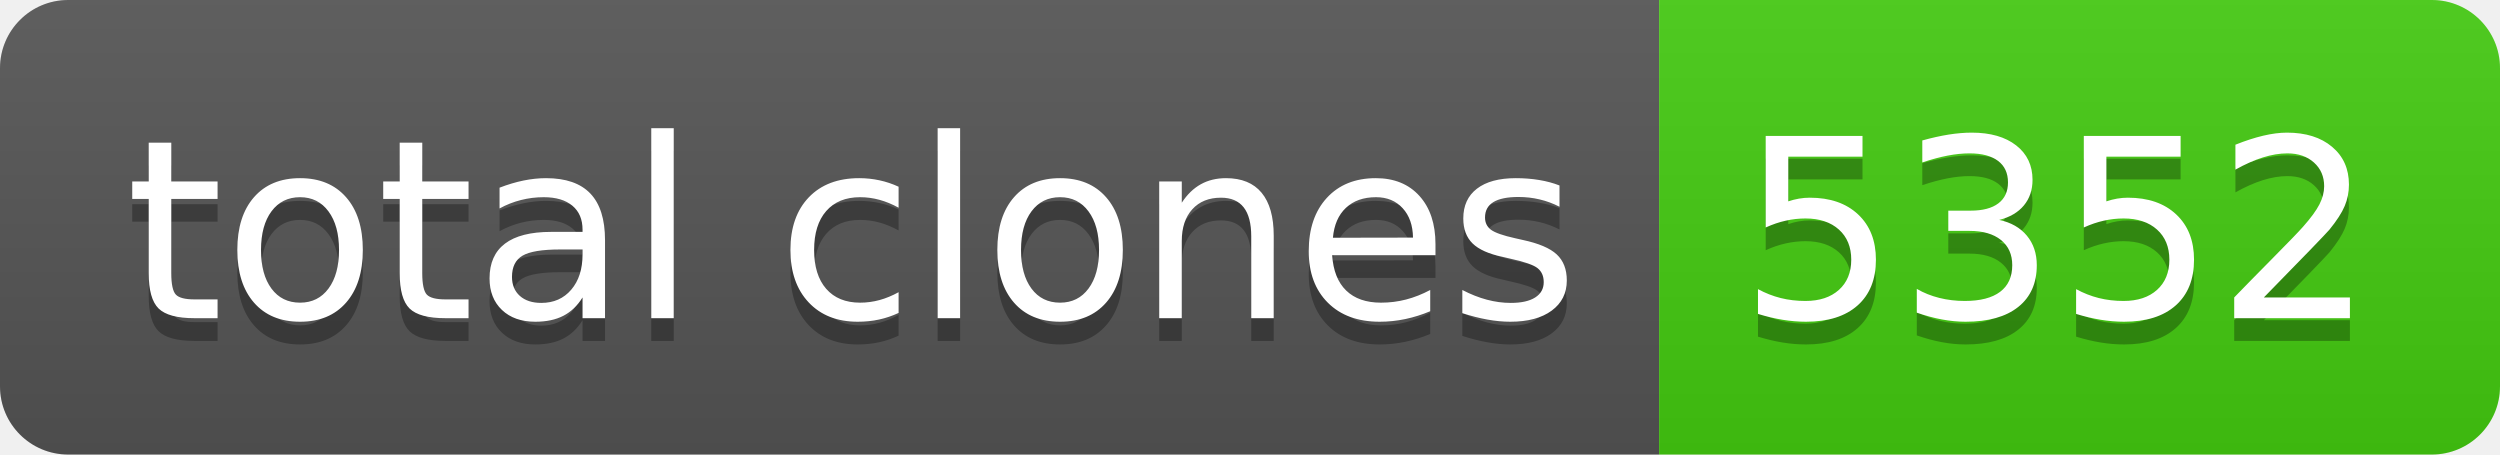
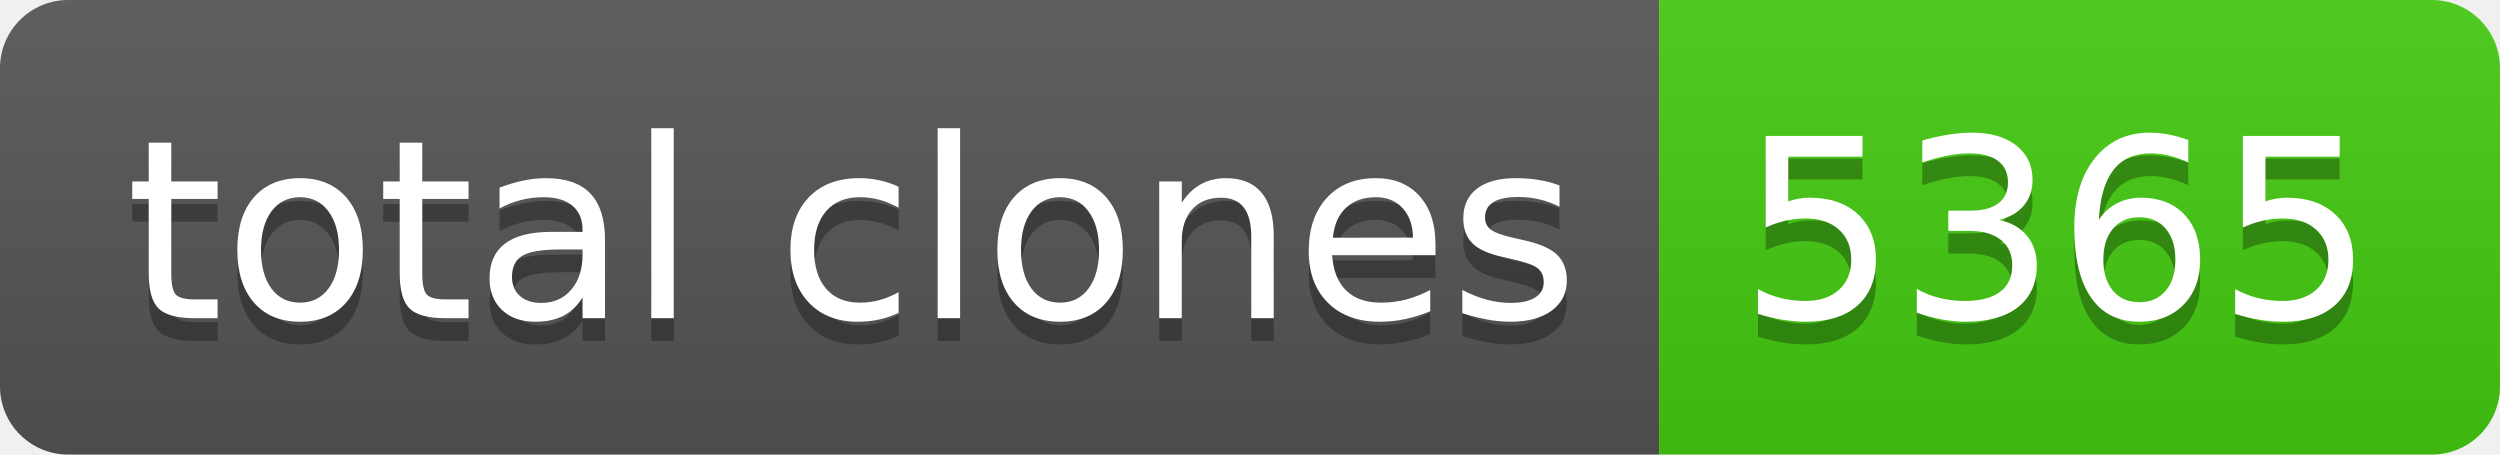
- <svg xmlns="http://www.w3.org/2000/svg" width="110" height="20" role="img" aria-label="total clones: 5352">
+ <svg xmlns="http://www.w3.org/2000/svg" width="110" height="20" role="img" aria-label="total clones: 5365">
  <linearGradient id="s" x2="0" y2="100%">
    <stop offset="0" stop-color="#bbb" stop-opacity=".1" />
    <stop offset="1" stop-opacity=".1" />
  </linearGradient>
  <clipPath id="r">
    <rect width="110" height="20" rx="3" fill="#fff" />
  </clipPath>
  <g clip-path="url(#r)">
    <rect width="73" height="20" fill="#555" />
    <rect x="73" width="37" height="20" fill="#4c1" />
    <rect width="110" height="20" fill="url(#s)" />
  </g>
  <g fill="#fff" text-anchor="middle" font-family="Verdana,Geneva,DejaVu Sans,sans-serif" text-rendering="geometricPrecision" font-size="110">
    <text aria-hidden="true" x="375" y="150" fill="#010101" fill-opacity=".3" transform="scale(.1)" textLength="630">total clones</text>
    <text x="375" y="140" transform="scale(.1)" fill="#fff" textLength="630">total clones</text>
-     <text aria-hidden="true" x="905" y="150" fill="#010101" fill-opacity=".3" transform="scale(.1)" textLength="270">5352</text>
-     <text x="905" y="140" transform="scale(.1)" fill="#fff" textLength="270">5352</text>
+     <text aria-hidden="true" x="905" y="150" fill="#010101" fill-opacity=".3" transform="scale(.1)" textLength="270">5365</text>
+     <text x="905" y="140" transform="scale(.1)" fill="#fff" textLength="270">5365</text>
  </g>
</svg>
